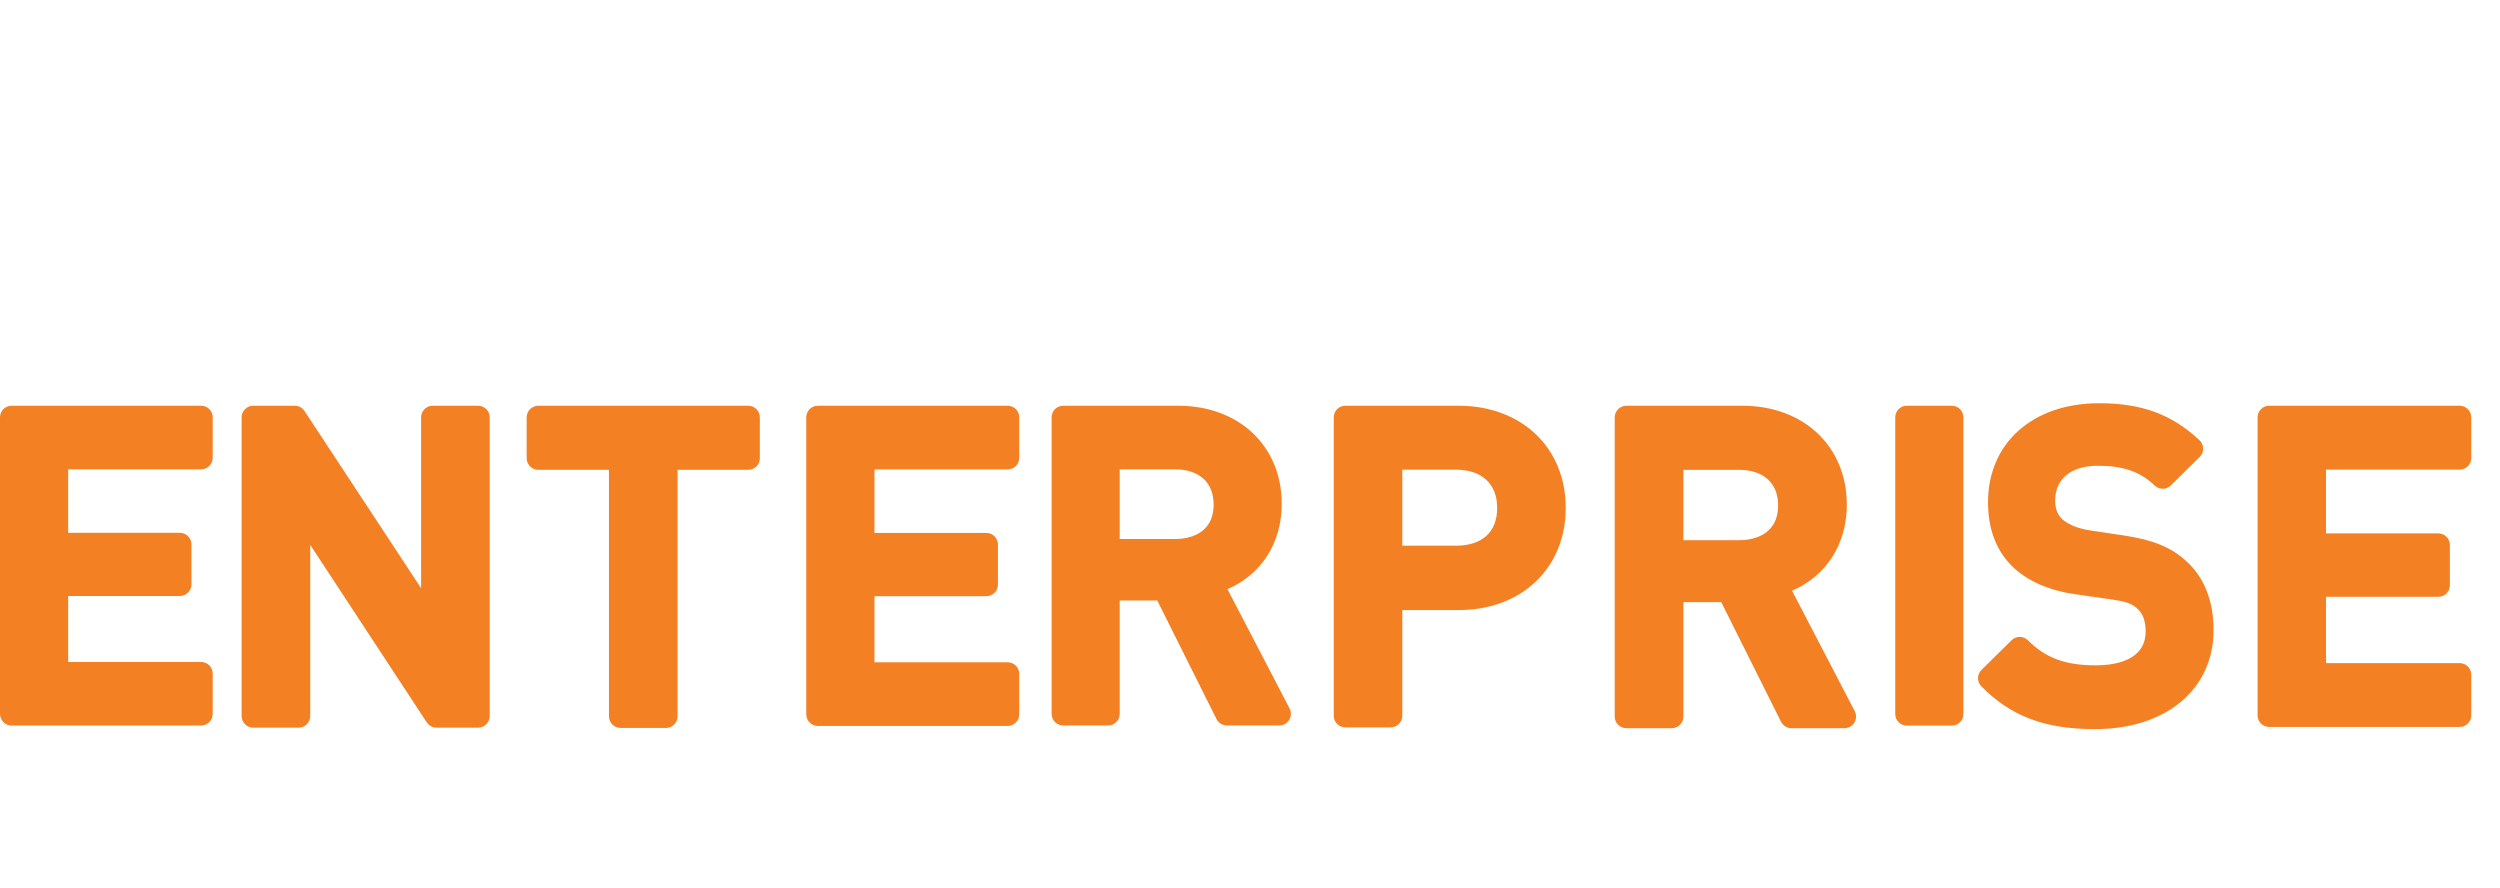
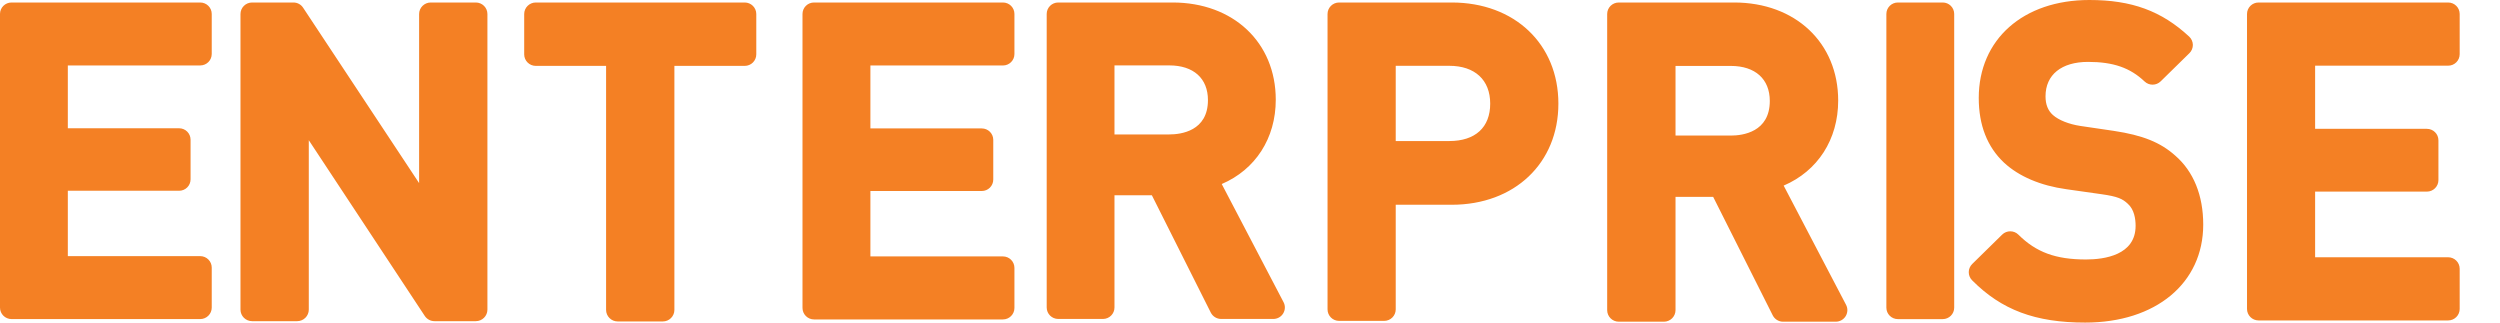
- <svg xmlns="http://www.w3.org/2000/svg" width="62px" height="22px" viewBox="0 0 62 22" version="1.1">
+ <svg xmlns="http://www.w3.org/2000/svg" width="62px" height="8px" viewBox="0 0 62 8" version="1.1">
  <defs />
  <g id="Icons" stroke="none" stroke-width="1" fill="none" fill-rule="evenodd">
    <g id="LogoEnterpriseWordmarkSm" fill="#F48024">
-       <path d="M60.998,11.646 L57.685,11.646 L57.685,13.228 L60.469,13.228 C60.629,13.228 60.757,13.356 60.757,13.516 L60.757,14.512 C60.757,14.672 60.629,14.8 60.469,14.8 L57.685,14.8 L57.685,16.445 L60.998,16.445 C61.158,16.445 61.287,16.574 61.287,16.733 L61.287,17.74 C61.287,17.899 61.158,18.028 60.998,18.028 L56.276,18.028 C56.117,18.028 55.988,17.899 55.988,17.74 L55.988,10.351 C55.988,10.191 56.117,10.062 56.276,10.062 L60.998,10.062 C61.158,10.062 61.287,10.191 61.287,10.351 L61.287,11.358 C61.287,11.517 61.158,11.646 60.998,11.646 Z M54.2,13.899 C54.655,14.296 54.897,14.894 54.897,15.627 C54.897,17.095 53.715,18.082 51.955,18.082 C50.712,18.082 49.87,17.764 49.137,17.021 C49.026,16.908 49.027,16.726 49.141,16.614 L49.887,15.878 C49.999,15.767 50.18,15.768 50.292,15.879 C50.734,16.32 51.221,16.5 51.976,16.5 C52.437,16.5 53.212,16.39 53.212,15.658 C53.212,15.485 53.178,15.249 53.018,15.105 C52.887,14.982 52.768,14.923 52.36,14.865 L51.49,14.74 C50.842,14.651 50.304,14.421 49.934,14.075 C49.515,13.68 49.303,13.135 49.303,12.455 C49.303,10.987 50.411,10 52.059,10 C53.114,10 53.858,10.274 54.547,10.917 C54.604,10.971 54.637,11.045 54.638,11.123 C54.639,11.202 54.608,11.278 54.552,11.333 L53.837,12.038 C53.726,12.148 53.548,12.149 53.436,12.041 C53.076,11.697 52.654,11.551 52.028,11.551 C51.364,11.551 50.968,11.873 50.968,12.413 C50.968,12.619 51.028,12.772 51.152,12.883 C51.295,13.01 51.55,13.112 51.832,13.154 L52.671,13.279 C53.389,13.388 53.832,13.567 54.2,13.899 Z M48.405,10.062 C48.564,10.062 48.692,10.191 48.692,10.35 L48.692,17.708 C48.692,17.866 48.564,17.995 48.405,17.995 L47.289,17.995 C47.13,17.995 47.002,17.866 47.002,17.708 L47.002,10.35 C47.002,10.191 47.13,10.062 47.289,10.062 L48.405,10.062 Z M44.443,14.65 L45.997,17.636 C46.044,17.725 46.04,17.833 45.988,17.92 C45.936,18.006 45.842,18.059 45.741,18.059 L44.428,18.059 C44.319,18.059 44.218,17.997 44.169,17.899 L42.687,14.933 L41.748,14.933 L41.748,17.77 C41.748,17.929 41.619,18.059 41.459,18.059 L40.334,18.059 C40.174,18.059 40.045,17.929 40.045,17.77 L40.045,10.352 C40.045,10.192 40.174,10.062 40.334,10.062 L43.209,10.062 C44.735,10.062 45.801,11.073 45.801,12.519 C45.801,13.496 45.289,14.285 44.443,14.65 Z M43.126,13.397 C43.418,13.397 44.097,13.311 44.097,12.53 C44.097,11.98 43.734,11.652 43.126,11.652 L41.748,11.652 L41.748,13.397 L43.126,13.397 Z M36.172,10.062 C37.737,10.062 38.83,11.104 38.83,12.596 C38.83,14.088 37.737,15.13 36.172,15.13 L34.777,15.13 L34.777,17.751 C34.777,17.91 34.648,18.039 34.488,18.039 L33.366,18.039 C33.206,18.039 33.077,17.91 33.077,17.751 L33.077,10.351 C33.077,10.191 33.206,10.062 33.366,10.062 L36.172,10.062 Z M36.11,13.533 C36.759,13.533 37.13,13.192 37.13,12.596 C37.13,12.002 36.749,11.648 36.11,11.648 L34.777,11.648 L34.777,13.533 L36.11,13.533 Z M30.441,14.611 L31.982,17.571 C32.028,17.66 32.024,17.767 31.973,17.852 C31.921,17.938 31.828,17.991 31.728,17.991 L30.426,17.991 C30.318,17.991 30.218,17.929 30.169,17.832 L28.7,14.892 L27.769,14.892 L27.769,17.704 C27.769,17.862 27.641,17.991 27.482,17.991 L26.367,17.991 C26.208,17.991 26.08,17.862 26.08,17.704 L26.08,10.349 C26.08,10.191 26.208,10.062 26.367,10.062 L29.218,10.062 C30.731,10.062 31.787,11.064 31.787,12.498 C31.787,13.466 31.28,14.249 30.441,14.611 Z M29.135,13.368 C29.424,13.368 30.098,13.284 30.098,12.509 C30.098,11.963 29.738,11.639 29.135,11.639 L27.769,11.639 L27.769,13.368 L29.135,13.368 Z M24.989,10.062 C25.148,10.062 25.277,10.191 25.277,10.35 L25.277,11.354 C25.277,11.513 25.148,11.641 24.989,11.641 L21.687,11.641 L21.687,13.217 L24.462,13.217 C24.621,13.217 24.749,13.346 24.749,13.505 L24.749,14.498 C24.749,14.657 24.621,14.785 24.462,14.785 L21.687,14.785 L21.687,16.424 L24.989,16.424 C25.148,16.424 25.277,16.553 25.277,16.711 L25.277,17.715 C25.277,17.873 25.148,18.003 24.989,18.003 L20.283,18.003 C20.124,18.003 19.995,17.873 19.995,17.715 L19.995,10.35 C19.995,10.191 20.124,10.062 20.283,10.062 L24.989,10.062 Z M18.555,10.062 C18.715,10.062 18.844,10.192 18.844,10.352 L18.844,11.362 C18.844,11.522 18.715,11.651 18.555,11.651 L16.804,11.651 L16.804,17.764 C16.804,17.923 16.675,18.053 16.515,18.053 L15.391,18.053 C15.231,18.053 15.102,17.923 15.102,17.764 L15.102,11.651 L13.35,11.651 C13.191,11.651 13.061,11.522 13.061,11.362 L13.061,10.352 C13.061,10.192 13.191,10.062 13.35,10.062 L18.555,10.062 Z M11.856,10.062 C12.016,10.062 12.145,10.192 12.145,10.351 L12.145,17.757 C12.145,17.916 12.016,18.046 11.856,18.046 L10.826,18.046 C10.729,18.046 10.638,17.996 10.584,17.915 L7.694,13.513 L7.694,17.757 C7.694,17.916 7.564,18.046 7.404,18.046 L6.281,18.046 C6.122,18.046 5.992,17.916 5.992,17.757 L5.992,10.351 C5.992,10.192 6.122,10.062 6.281,10.062 L7.311,10.062 C7.408,10.062 7.499,10.111 7.552,10.193 L10.443,14.587 L10.443,10.351 C10.443,10.192 10.573,10.062 10.732,10.062 L11.856,10.062 Z M0.287,10.062 L4.988,10.062 C5.147,10.062 5.275,10.191 5.275,10.35 L5.275,11.352 C5.275,11.511 5.147,11.639 4.988,11.639 L1.69,11.639 L1.69,13.214 L4.461,13.214 C4.62,13.214 4.748,13.342 4.748,13.501 L4.748,14.493 C4.748,14.651 4.62,14.78 4.461,14.78 L1.69,14.78 L1.69,16.417 L4.988,16.417 C5.147,16.417 5.275,16.546 5.275,16.704 L5.275,17.706 C5.275,17.864 5.147,17.993 4.988,17.993 L0.287,17.993 C0.128,17.993 0,17.864 0,17.706 L0,10.35 C0,10.191 0.128,10.062 0.287,10.062 Z" id="Shape" />
+       <path d="M60.713,1.629 L57.415,1.629 L57.415,3.195 L60.186,3.195 C60.345,3.195 60.473,3.322 60.473,3.48 L60.473,4.467 C60.473,4.624 60.345,4.752 60.186,4.752 L57.415,4.752 L57.415,6.38 L60.713,6.38 C60.872,6.38 61,6.508 61,6.665 L61,7.662 C61,7.819 60.872,7.947 60.713,7.947 L56.013,7.947 C55.855,7.947 55.726,7.819 55.726,7.662 L55.726,0.347 C55.726,0.189 55.855,0.062 56.013,0.062 L60.713,0.062 C60.872,0.062 61,0.189 61,0.347 L61,1.344 C61,1.502 60.872,1.629 60.713,1.629 Z M53.947,3.86 C54.399,4.252 54.64,4.844 54.64,5.57 C54.64,7.023 53.464,8 51.712,8 C50.475,8 49.637,7.686 48.907,6.95 C48.797,6.838 48.798,6.658 48.911,6.547 L49.654,5.818 C49.765,5.709 49.946,5.709 50.057,5.82 C50.497,6.257 50.982,6.435 51.733,6.435 C52.192,6.435 52.963,6.326 52.963,5.601 C52.963,5.43 52.93,5.196 52.77,5.054 C52.64,4.932 52.522,4.873 52.116,4.816 L51.249,4.693 C50.605,4.604 50.069,4.376 49.7,4.034 C49.284,3.643 49.073,3.104 49.073,2.43 C49.073,0.977 50.175,0 51.816,0 C52.866,0 53.606,0.271 54.292,0.908 C54.349,0.961 54.381,1.035 54.383,1.112 C54.383,1.19 54.353,1.265 54.297,1.319 L53.585,2.017 C53.475,2.126 53.298,2.127 53.186,2.021 C52.827,1.68 52.408,1.535 51.784,1.535 C51.124,1.535 50.729,1.854 50.729,2.389 C50.729,2.592 50.79,2.744 50.913,2.853 C51.055,2.979 51.309,3.08 51.59,3.123 L52.425,3.246 C53.139,3.354 53.58,3.531 53.947,3.86 Z M48.179,0.062 C48.337,0.062 48.464,0.189 48.464,0.346 L48.464,7.63 C48.464,7.787 48.337,7.914 48.179,7.914 L47.068,7.914 C46.91,7.914 46.782,7.787 46.782,7.63 L46.782,0.346 C46.782,0.189 46.91,0.062 47.068,0.062 L48.179,0.062 Z M44.235,4.603 L45.782,7.559 C45.829,7.647 45.825,7.754 45.773,7.84 C45.721,7.925 45.628,7.978 45.527,7.978 L44.22,7.978 C44.111,7.978 44.011,7.916 43.963,7.819 L42.487,4.883 L41.553,4.883 L41.553,7.691 C41.553,7.849 41.424,7.978 41.265,7.978 L40.146,7.978 C39.986,7.978 39.858,7.849 39.858,7.691 L39.858,0.348 C39.858,0.19 39.986,0.062 40.146,0.062 L43.007,0.062 C44.526,0.062 45.587,1.062 45.587,2.494 C45.587,3.46 45.078,4.242 44.235,4.603 Z M42.924,3.362 C43.215,3.362 43.891,3.278 43.891,2.504 C43.891,1.96 43.529,1.635 42.924,1.635 L41.553,1.635 L41.553,3.362 L42.924,3.362 Z M36.003,0.062 C37.561,0.062 38.648,1.093 38.648,2.57 C38.648,4.047 37.561,5.078 36.003,5.078 L34.614,5.078 L34.614,7.672 C34.614,7.83 34.486,7.958 34.327,7.958 L33.21,7.958 C33.051,7.958 32.923,7.83 32.923,7.672 L32.923,0.348 C32.923,0.19 33.051,0.062 33.21,0.062 L36.003,0.062 Z M35.941,3.498 C36.587,3.498 36.957,3.16 36.957,2.57 C36.957,1.982 36.577,1.632 35.941,1.632 L34.614,1.632 L34.614,3.498 L35.941,3.498 Z M30.299,4.564 L31.832,7.494 C31.879,7.582 31.875,7.688 31.823,7.773 C31.772,7.858 31.679,7.91 31.579,7.91 L30.284,7.91 C30.176,7.91 30.077,7.849 30.028,7.753 L28.566,4.842 L27.639,4.842 L27.639,7.626 C27.639,7.782 27.512,7.91 27.354,7.91 L26.244,7.91 C26.086,7.91 25.958,7.782 25.958,7.626 L25.958,0.346 C25.958,0.189 26.086,0.062 26.244,0.062 L29.081,0.062 C30.587,0.062 31.639,1.053 31.639,2.473 C31.639,3.431 31.134,4.206 30.299,4.564 Z M28.998,3.334 C29.287,3.334 29.957,3.251 29.957,2.483 C29.957,1.943 29.599,1.622 28.998,1.622 L27.639,1.622 L27.639,3.334 L28.998,3.334 Z M24.872,0.062 C25.031,0.062 25.158,0.189 25.158,0.346 L25.158,1.34 C25.158,1.497 25.031,1.624 24.872,1.624 L21.586,1.624 L21.586,3.185 L24.347,3.185 C24.506,3.185 24.633,3.312 24.633,3.469 L24.633,4.452 C24.633,4.61 24.506,4.737 24.347,4.737 L21.586,4.737 L21.586,6.359 L24.872,6.359 C25.031,6.359 25.158,6.487 25.158,6.644 L25.158,7.637 C25.158,7.794 25.031,7.922 24.872,7.922 L20.188,7.922 C20.03,7.922 19.902,7.794 19.902,7.637 L19.902,0.346 C19.902,0.189 20.03,0.062 20.188,0.062 L24.872,0.062 Z M18.468,0.062 C18.628,0.062 18.756,0.19 18.756,0.348 L18.756,1.348 C18.756,1.506 18.628,1.634 18.468,1.634 L16.725,1.634 L16.725,7.686 C16.725,7.843 16.597,7.972 16.438,7.972 L15.319,7.972 C15.16,7.972 15.031,7.843 15.031,7.686 L15.031,1.634 L13.288,1.634 C13.129,1.634 13,1.506 13,1.348 L13,0.348 C13,0.19 13.129,0.062 13.288,0.062 L18.468,0.062 Z M11.8,0.062 C11.959,0.062 12.088,0.19 12.088,0.348 L12.088,7.679 C12.088,7.836 11.959,7.965 11.8,7.965 L10.775,7.965 C10.679,7.965 10.588,7.916 10.535,7.836 L7.658,3.477 L7.658,7.679 C7.658,7.836 7.529,7.965 7.37,7.965 L6.252,7.965 C6.093,7.965 5.964,7.836 5.964,7.679 L5.964,0.348 C5.964,0.19 6.093,0.062 6.252,0.062 L7.276,0.062 C7.374,0.062 7.464,0.11 7.517,0.191 L10.394,4.541 L10.394,0.348 C10.394,0.19 10.524,0.062 10.682,0.062 L11.8,0.062 Z M0.286,0.062 L4.965,0.062 C5.123,0.062 5.251,0.189 5.251,0.346 L5.251,1.338 C5.251,1.496 5.123,1.623 4.965,1.623 L1.682,1.623 L1.682,3.181 L4.441,3.181 C4.599,3.181 4.726,3.308 4.726,3.465 L4.726,4.447 C4.726,4.605 4.599,4.731 4.441,4.731 L1.682,4.731 L1.682,6.352 L4.965,6.352 C5.123,6.352 5.251,6.48 5.251,6.636 L5.251,7.629 C5.251,7.785 5.123,7.913 4.965,7.913 L0.286,7.913 C0.128,7.913 0,7.785 0,7.629 L0,0.346 C0,0.189 0.128,0.062 0.286,0.062 Z" id="Shape" />
    </g>
  </g>
</svg>
